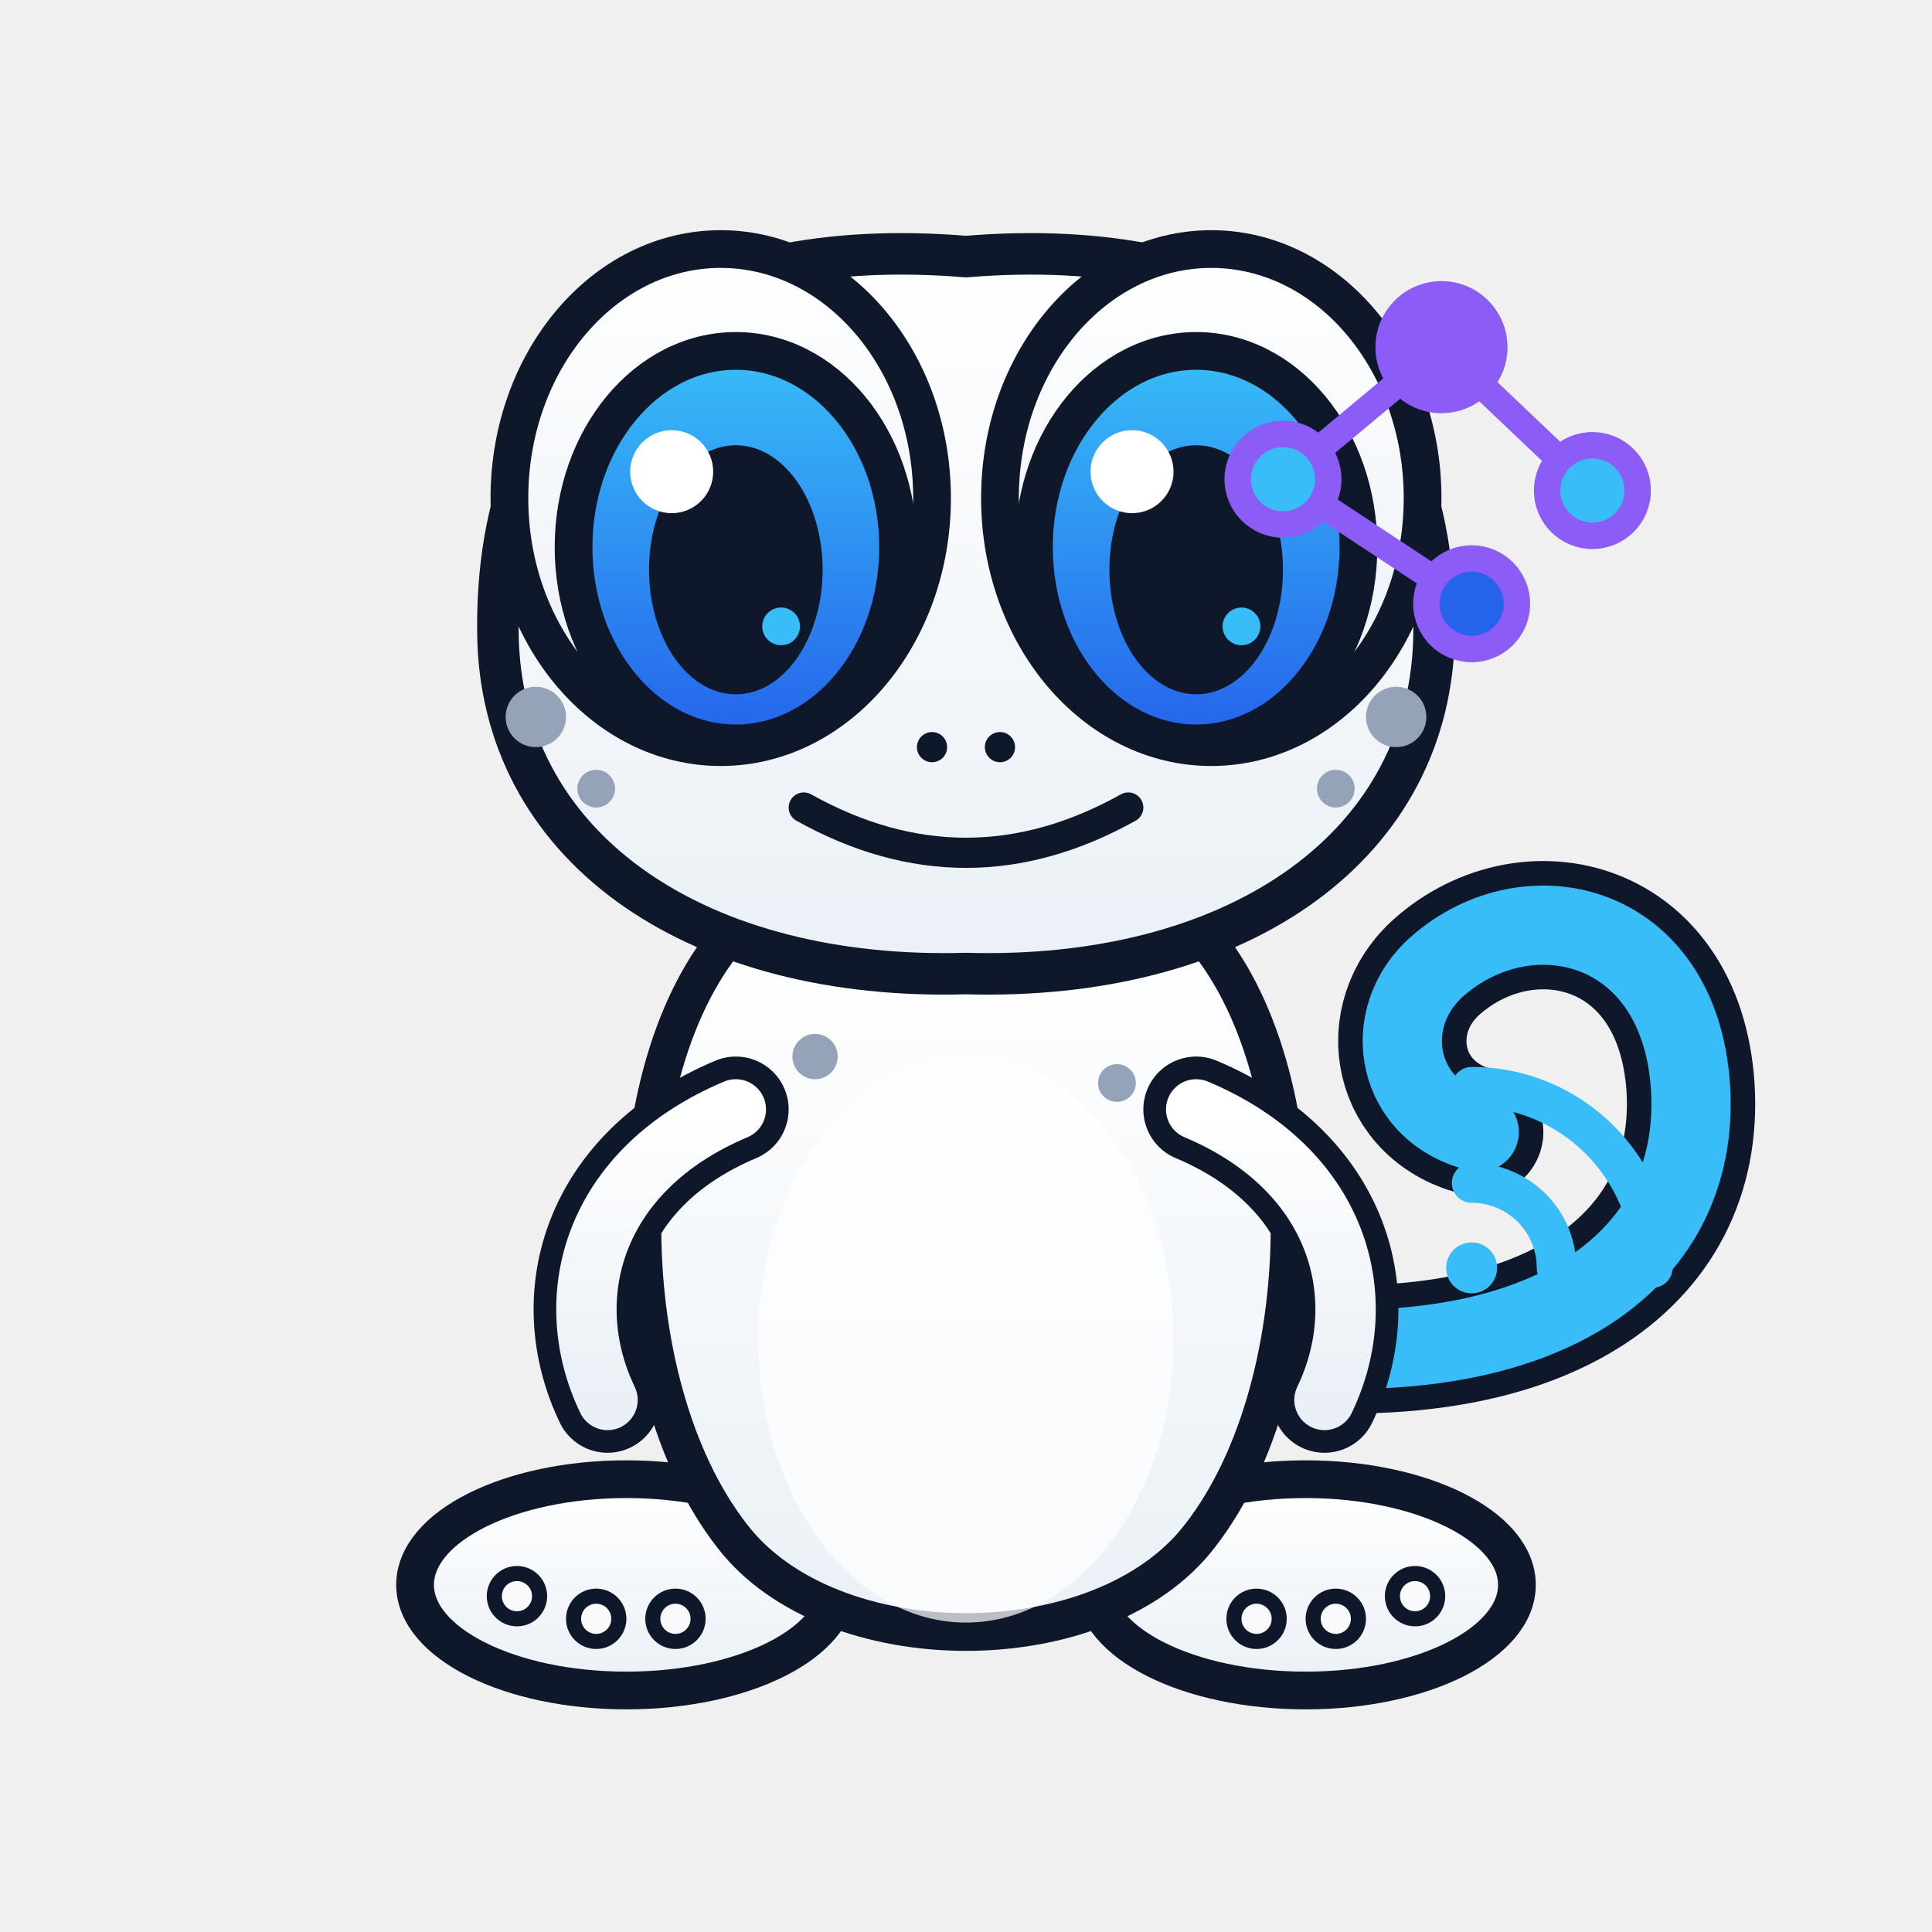
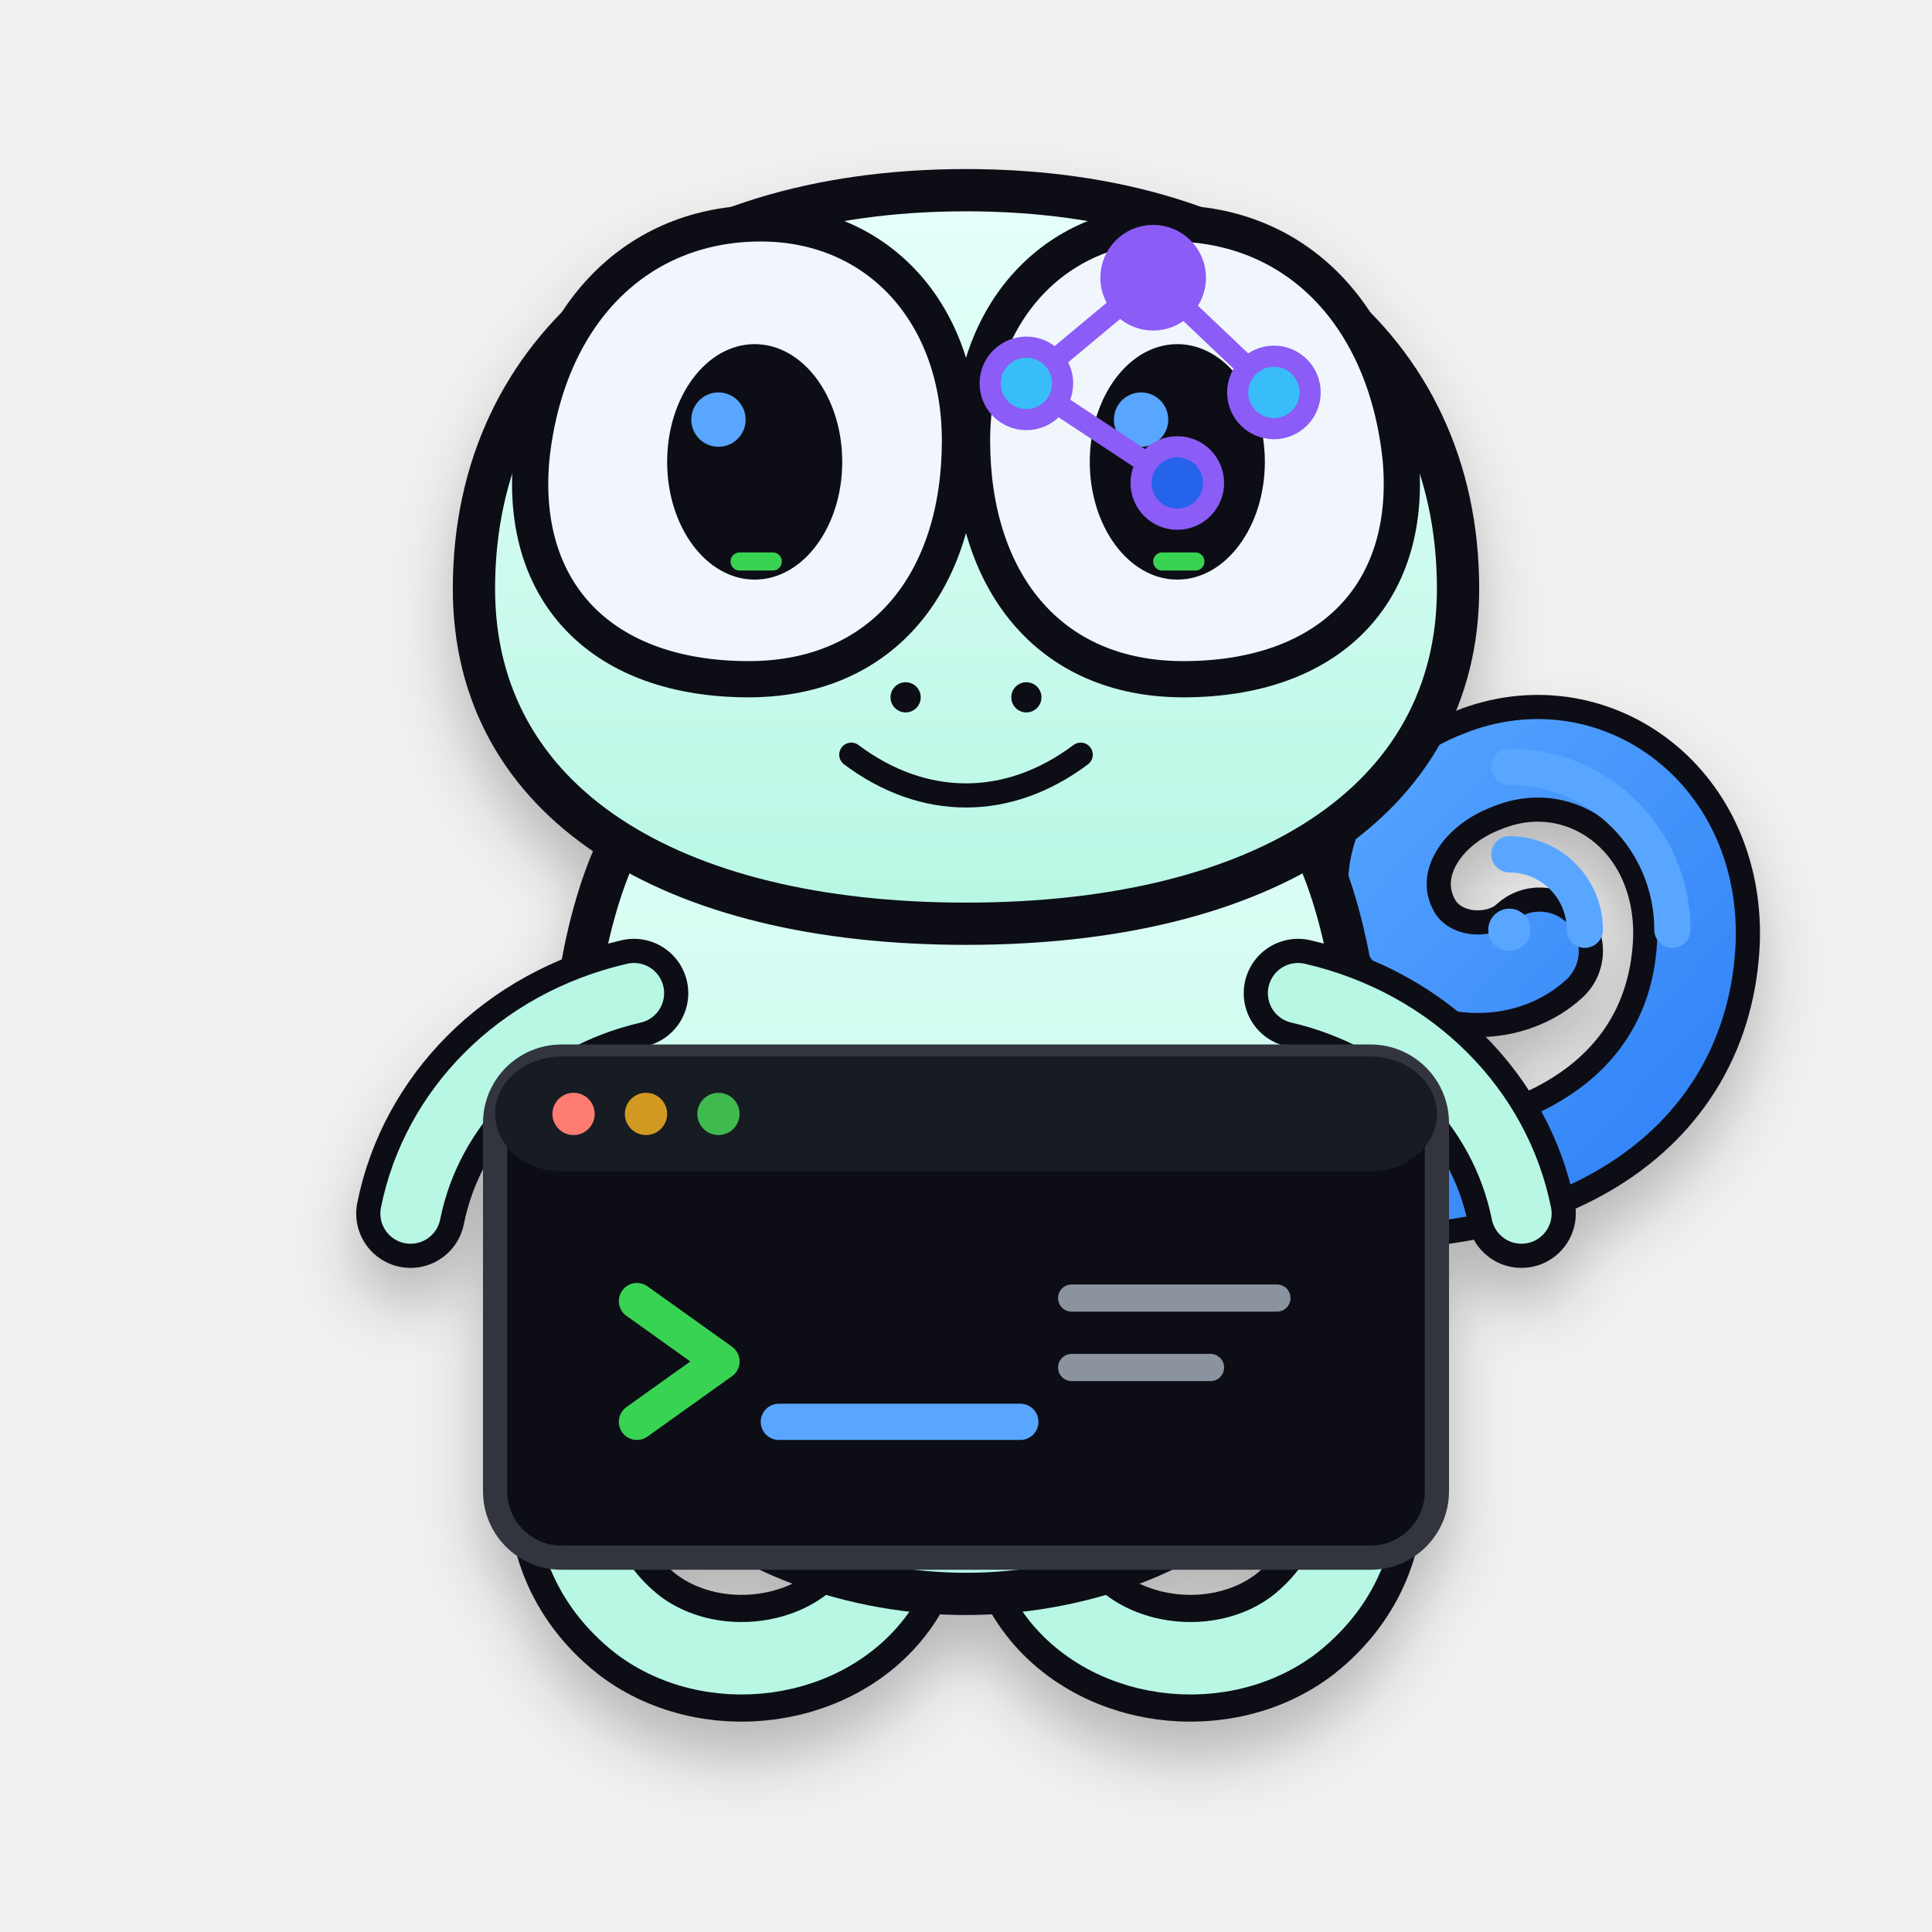
- <svg xmlns="http://www.w3.org/2000/svg" viewBox="0 0 512 512" role="img" aria-label="Geo Gecko AI engineer profile">
+ <svg xmlns="http://www.w3.org/2000/svg" viewBox="0 0 640 640" role="img" aria-labelledby="title desc">
  <defs>
-     <filter id="shadow" x="-30%" y="-30%" width="160%" height="160%">
-       <feDropShadow dx="0" dy="8" stdDeviation="8" flood-color="#0F172A" flood-opacity="0.18" />
+     <filter id="shadow" x="-20%" y="-20%" width="140%" height="160%">
+       <feDropShadow dx="0" dy="12" stdDeviation="10" flood-color="#010409" flood-opacity=".24" />
    </filter>
-     <linearGradient id="iris" x1="0" x2="0" y1="0" y2="1">
-       <stop stop-color="#38BDF8" />
-       <stop offset="1" stop-color="#2563EB" />
+     <linearGradient id="body" x1="0" y1="0" x2="0" y2="1">
+       <stop stop-color="#E6FFFA" />
+       <stop offset="1" stop-color="#B7F7E4" />
    </linearGradient>
-     <linearGradient id="bodyGrad" x1="0" x2="0" y1="0" y2="1">
-       <stop stop-color="#FFFFFF" />
-       <stop offset="1" stop-color="#EAF0F6" />
+     <linearGradient id="signal" x1="0" y1="0" x2="1" y2="1">
+       <stop stop-color="#58A6FF" />
+       <stop offset="1" stop-color="#2F81F7" />
    </linearGradient>
  </defs>
-   <g transform="translate(0 0) scale(1.0)" transform-origin="256 256">
-     <path d="M332 356 C408 365 451 335 448 288 C445 244 405 235 381 256 C365 270 370 295 392 300" fill="none" stroke="#0F172A" stroke-width="34" stroke-linecap="round" />
-     <path d="M332 356 C408 365 451 335 448 288 C445 244 405 235 381 256 C365 270 370 295 392 300" fill="none" stroke="#38BDF8" stroke-width="21" stroke-linecap="round" />
-     <ellipse cx="166" cy="420" rx="56" ry="28" fill="url(#bodyGrad)" stroke="#0F172A" stroke-width="10" />
-     <ellipse cx="346" cy="420" rx="56" ry="28" fill="url(#bodyGrad)" stroke="#0F172A" stroke-width="10" />
-     <path d="M196 245 C162 280 162 366 194 407 C220 441 292 441 318 407 C350 366 350 280 316 245 Z" fill="url(#bodyGrad)" stroke="#0F172A" stroke-width="10" />
-     <ellipse cx="256" cy="355" rx="55" ry="75" fill="#FFFFFF" opacity="0.72" />
-     <path d="M195 294 C157 310 148 344 161 371" fill="none" stroke="#0F172A" stroke-width="28" stroke-linecap="round" />
-     <path d="M195 294 C157 310 148 344 161 371" fill="none" stroke="url(#bodyGrad)" stroke-width="16" stroke-linecap="round" />
-     <path d="M317 294 C355 310 364 344 351 371" fill="none" stroke="#0F172A" stroke-width="28" stroke-linecap="round" />
-     <path d="M317 294 C355 310 364 344 351 371" fill="none" stroke="url(#bodyGrad)" stroke-width="16" stroke-linecap="round" />
-     <path d="M132 170 C130 93 183 62 256 68 C329 62 382 93 380 170 C378 226 326 260 256 258 C186 260 134 226 132 170 Z" fill="url(#bodyGrad)" stroke="#0F172A" stroke-width="11" />
-     <ellipse cx="191" cy="132" rx="56" ry="66" fill="url(#bodyGrad)" stroke="#0F172A" stroke-width="10" />
-     <ellipse cx="321" cy="132" rx="56" ry="66" fill="url(#bodyGrad)" stroke="#0F172A" stroke-width="10" />
-     <ellipse cx="195" cy="145" rx="43" ry="52" fill="url(#iris)" stroke="#0F172A" stroke-width="10" />
-     <ellipse cx="317" cy="145" rx="43" ry="52" fill="url(#iris)" stroke="#0F172A" stroke-width="10" />
-     <ellipse cx="195" cy="151" rx="23" ry="33" fill="#0F172A" />
-     <ellipse cx="317" cy="151" rx="23" ry="33" fill="#0F172A" />
-     <circle cx="178" cy="125" r="11" fill="#fff" />
-     <circle cx="300" cy="125" r="11" fill="#fff" />
-     <circle cx="207" cy="166" r="5" fill="#38BDF8" />
-     <circle cx="329" cy="166" r="5" fill="#38BDF8" />
-     <circle cx="142" cy="190" r="8" fill="#94A3B8" />
-     <circle cx="158" cy="209" r="5" fill="#94A3B8" />
-     <circle cx="370" cy="190" r="8" fill="#94A3B8" />
-     <circle cx="354" cy="209" r="5" fill="#94A3B8" />
-     <circle cx="216" cy="280" r="6" fill="#94A3B8" />
-     <circle cx="296" cy="287" r="5" fill="#94A3B8" />
-     <circle cx="247" cy="198" r="4" fill="#0F172A" />
-     <circle cx="265" cy="198" r="4" fill="#0F172A" />
-     <path d="M213 214 Q256 238 299 214" fill="none" stroke="#0F172A" stroke-width="8" stroke-linecap="round" />
-     <circle cx="137" cy="423" r="6" fill="#F8FAFC" stroke="#0F172A" stroke-width="4" />
-     <circle cx="158" cy="429" r="6" fill="#F8FAFC" stroke="#0F172A" stroke-width="4" />
-     <circle cx="179" cy="429" r="6" fill="#F8FAFC" stroke="#0F172A" stroke-width="4" />
-     <circle cx="333" cy="429" r="6" fill="#F8FAFC" stroke="#0F172A" stroke-width="4" />
-     <circle cx="354" cy="429" r="6" fill="#F8FAFC" stroke="#0F172A" stroke-width="4" />
-     <circle cx="375" cy="423" r="6" fill="#F8FAFC" stroke="#0F172A" stroke-width="4" />
+   <g filter="url(#shadow)">
+     <path d="M430 392c79 7 130-25 132-81 1-44-37-70-72-56-24 9-37 32-27 52 9 18 34 20 47 8" fill="none" stroke="#0D1117" stroke-width="42" stroke-linecap="round" />
+     <path d="M430 392c79 7 130-25 132-81 1-44-37-70-72-56-24 9-37 32-27 52 9 18 34 20 47 8" fill="none" stroke="url(#signal)" stroke-width="26" stroke-linecap="round" />
+     <path d="M216 430c-30 35-39 81-5 108 26 20 69 13 84-17" fill="none" stroke="#0D1117" stroke-width="42" stroke-linecap="round" />
+     <path d="M424 430c30 35 39 81 5 108-26 20-69 13-84-17" fill="none" stroke="#0D1117" stroke-width="42" stroke-linecap="round" />
+     <path d="M216 430c-30 35-39 81-5 108 26 20 69 13 84-17" fill="none" stroke="#B7F7E4" stroke-width="24" stroke-linecap="round" />
+     <path d="M424 430c30 35 39 81 5 108-26 20-69 13-84-17" fill="none" stroke="#B7F7E4" stroke-width="24" stroke-linecap="round" />
+     <path d="M205 280c-26 54-21 166 15 208 23 27 64 40 100 40s77-13 100-40c36-42 41-154 15-208-24-49-70-72-115-72s-91 23-115 72Z" fill="url(#body)" stroke="#0D1117" stroke-width="14" stroke-linejoin="round" />
+     <path d="M157 195c0-80 64-132 163-132s163 52 163 132c0 71-65 111-163 111S157 266 157 195Z" fill="url(#body)" stroke="#0D1117" stroke-width="14" />
+     <path d="M176 152c5-48 35-78 76-78 39 0 66 30 66 72 0 46-25 79-70 79-48 0-76-28-72-73Z" fill="#F0F6FC" stroke="#0D1117" stroke-width="12" />
+     <path d="M464 152c-5-48-35-78-76-78-39 0-66 30-66 72 0 46 25 79 70 79 48 0 76-28 72-73Z" fill="#F0F6FC" stroke="#0D1117" stroke-width="12" />
+     <ellipse cx="250" cy="153" rx="29" ry="39" fill="#0D1117" />
+     <ellipse cx="390" cy="153" rx="29" ry="39" fill="#0D1117" />
+     <circle cx="238" cy="139" r="9" fill="#58A6FF" />
+     <circle cx="378" cy="139" r="9" fill="#58A6FF" />
+     <rect x="242" y="183" width="17" height="6" rx="3" fill="#39D353" />
+     <rect x="382" y="183" width="17" height="6" rx="3" fill="#39D353" />
+     <circle cx="300" cy="231" r="5" fill="#0D1117" />
+     <circle cx="340" cy="231" r="5" fill="#0D1117" />
+     <path d="M282 250c24 18 52 18 76 0" fill="none" stroke="#0D1117" stroke-width="8" stroke-linecap="round" />
+     <path d="M210 329c-39 9-67 38-74 73" fill="none" stroke="#0D1117" stroke-width="36" stroke-linecap="round" />
+     <path d="M430 329c39 9 67 38 74 73" fill="none" stroke="#0D1117" stroke-width="36" stroke-linecap="round" />
+     <path d="M210 329c-39 9-67 38-74 73" fill="none" stroke="#B7F7E4" stroke-width="20" stroke-linecap="round" />
+     <path d="M430 329c39 9 67 38 74 73" fill="none" stroke="#B7F7E4" stroke-width="20" stroke-linecap="round" />
+     <rect x="164" y="350" width="312" height="166" rx="22" fill="#0D1117" stroke="#30363D" stroke-width="8" />
+     <rect x="164" y="350" width="312" height="38" rx="22" fill="#161B22" />
+     <circle cx="190" cy="369" r="7" fill="#FF7B72" />
+     <circle cx="214" cy="369" r="7" fill="#D29922" />
+     <circle cx="238" cy="369" r="7" fill="#3FB950" />
+     <path d="M211 431l28 20-28 20" fill="none" stroke="#39D353" stroke-width="12" stroke-linecap="round" stroke-linejoin="round" />
+     <path d="M258 471h80" fill="none" stroke="#58A6FF" stroke-width="12" stroke-linecap="round" />
+     <path d="M355 430h68M355 453h46" fill="none" stroke="#8B949E" stroke-width="9" stroke-linecap="round" />
  </g>
-   <g transform="translate(390 285) scale(0.75)" fill="none" stroke="#38BDF8" stroke-width="14" stroke-linecap="round" opacity="1">
-     <circle cx="0" cy="68" r="9" fill="#38BDF8" stroke="none" />
-     <path d="M0 38 A30 30 0 0 1 30 68" />
-     <path d="M0 4 A64 64 0 0 1 64 68" />
+   <g transform="translate(500 252)" fill="none" stroke="#58A6FF" stroke-width="12" stroke-linecap="round">
+     <circle cx="0" cy="56" r="7" fill="#58A6FF" stroke="none" />
+     <path d="M0 31a25 25 0 0 1 25 25" />
+     <path d="M0 2a54 54 0 0 1 54 54" />
  </g>
  <g transform="translate(382 92)" stroke="#8B5CF6" stroke-width="7">
    <line x1="0" y1="0" x2="-42" y2="35" />
    <line x1="0" y1="0" x2="40" y2="38" />
    <line x1="-42" y1="35" x2="8" y2="68" />
    <circle cx="0" cy="0" r="14" fill="#8B5CF6" />
    <circle cx="-42" cy="35" r="12" fill="#38BDF8" />
    <circle cx="40" cy="38" r="12" fill="#38BDF8" />
    <circle cx="8" cy="68" r="12" fill="#2563EB" />
  </g>
</svg>
